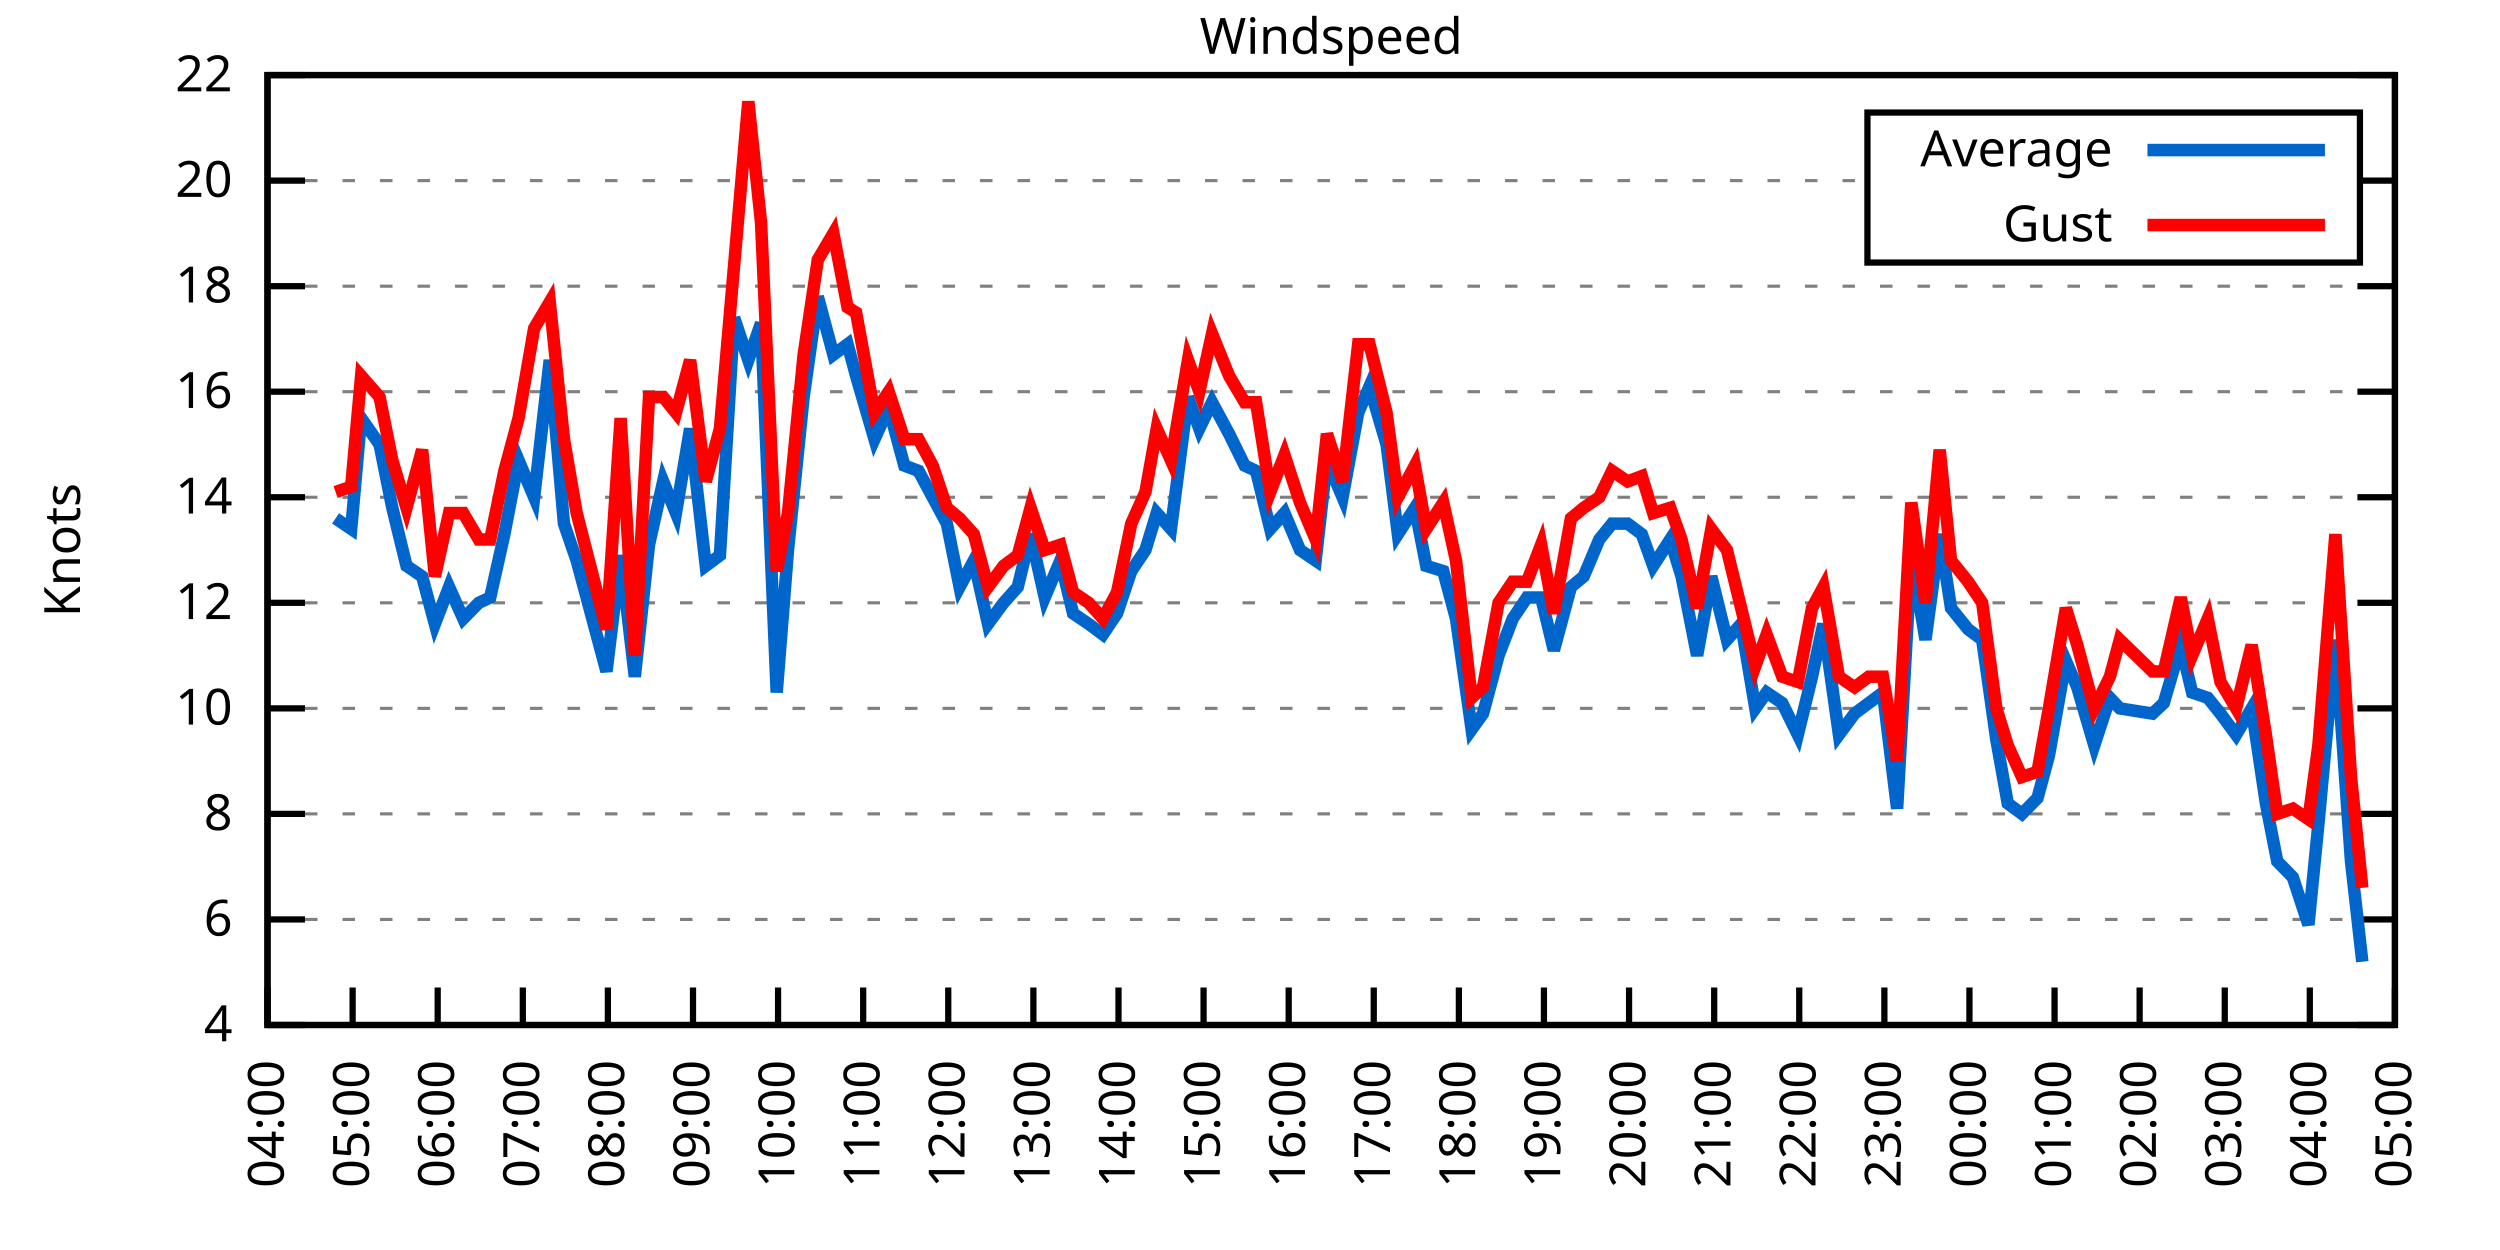
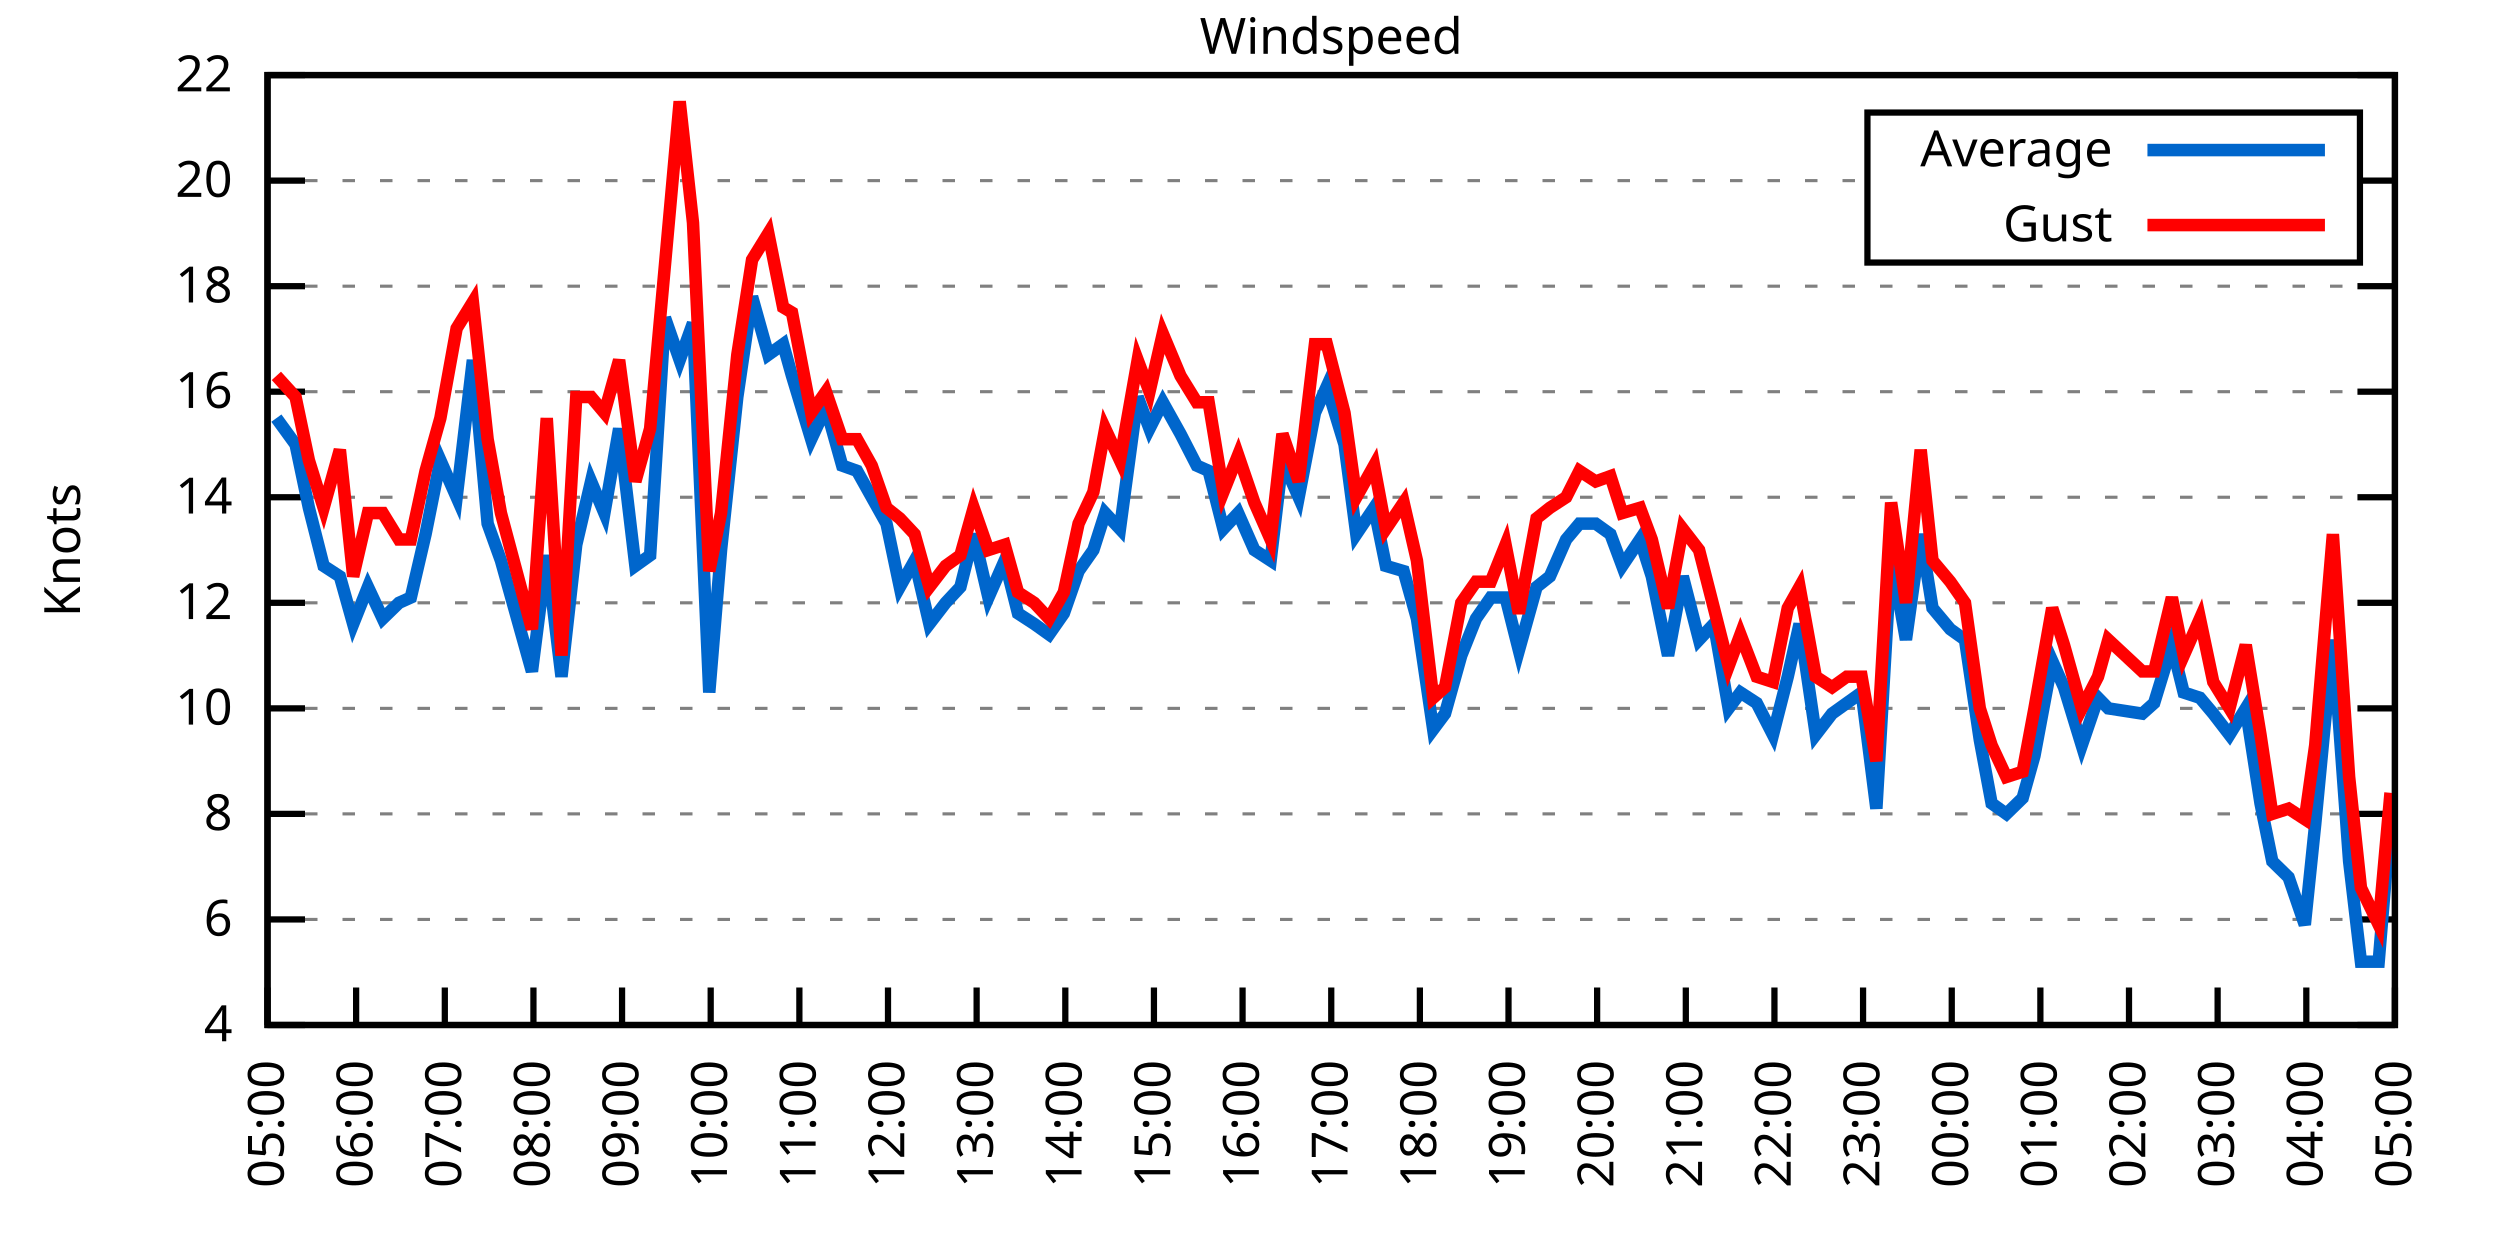
<svg xmlns="http://www.w3.org/2000/svg" xmlns:xlink="http://www.w3.org/1999/xlink" width="400" height="200" viewBox="0 0 400 200">
  <g id="gnuplot_canvas">
    <rect x="0" y="0" width="400" height="200" fill="none" />
    <defs>
      <circle id="gpDot" r="0.5" stroke-width="0.5" stroke="currentColor" />
      <path id="gpPt0" stroke-width="0.333" stroke="currentColor" d="M-1,0 h2 M0,-1 v2" />
      <path id="gpPt1" stroke-width="0.333" stroke="currentColor" d="M-1,-1 L1,1 M1,-1 L-1,1" />
      <path id="gpPt2" stroke-width="0.333" stroke="currentColor" d="M-1,0 L1,0 M0,-1 L0,1 M-1,-1 L1,1 M-1,1 L1,-1" />
      <rect id="gpPt3" stroke-width="0.333" stroke="currentColor" x="-1" y="-1" width="2" height="2" />
      <rect id="gpPt4" stroke-width="0.333" stroke="currentColor" fill="currentColor" x="-1" y="-1" width="2" height="2" />
      <circle id="gpPt5" stroke-width="0.333" stroke="currentColor" cx="0" cy="0" r="1" />
      <use xlink:href="#gpPt5" id="gpPt6" fill="currentColor" stroke="none" />
      <path id="gpPt7" stroke-width="0.333" stroke="currentColor" d="M0,-1.33 L-1.33,0.67 L1.33,0.67 z" />
      <use xlink:href="#gpPt7" id="gpPt8" fill="currentColor" stroke="none" />
      <use xlink:href="#gpPt7" id="gpPt9" stroke="currentColor" transform="rotate(180)" />
      <use xlink:href="#gpPt9" id="gpPt10" fill="currentColor" stroke="none" />
      <use xlink:href="#gpPt3" id="gpPt11" stroke="currentColor" transform="rotate(45)" />
      <use xlink:href="#gpPt11" id="gpPt12" fill="currentColor" stroke="none" />
      <path id="gpPt13" stroke-width="0.333" stroke="currentColor" d="M0,1.330 L1.265,0.411 L0.782,-1.067 L-0.782,-1.076 L-1.265,0.411 z" />
      <use xlink:href="#gpPt13" id="gpPt14" fill="currentColor" stroke="none" />
      <filter id="textbox" filterUnits="objectBoundingBox" x="0" y="0" height="1" width="1">
        <feFlood flood-color="white" flood-opacity="1" result="bgnd" />
        <feComposite in="SourceGraphic" in2="bgnd" operator="atop" />
      </filter>
      <filter id="greybox" filterUnits="objectBoundingBox" x="0" y="0" height="1" width="1">
        <feFlood flood-color="lightgrey" flood-opacity="1" result="grey" />
        <feComposite in="SourceGraphic" in2="grey" operator="atop" />
      </filter>
    </defs>
    <g fill="none" color="white" stroke="currentColor" stroke-width="1.00" stroke-linecap="butt" stroke-linejoin="miter">
</g>
    <g fill="none" color="black" stroke="currentColor" stroke-width="1.00" stroke-linecap="butt" stroke-linejoin="miter">
      <g stroke="none" shape-rendering="crispEdges">
        <polygon fill="rgb(255, 255, 255)" points="42.80,164.00 383.18,164.00 383.18,12.02 42.80,12.02 " />
      </g>
    </g>
    <g fill="none" color="black" stroke="currentColor" stroke-width="1.00" stroke-linecap="butt" stroke-linejoin="miter">
</g>
    <g fill="none" color="black" stroke="black" stroke-width="0.50" stroke-linecap="butt" stroke-linejoin="miter">
</g>
    <g fill="none" color="gray" stroke="currentColor" stroke-width="0.50" stroke-linecap="butt" stroke-linejoin="miter">
      <path stroke="gray" stroke-dasharray="2,4" class="gridline" d="M42.80,164.00 L383.19,164.00  " />
    </g>
    <g fill="none" color="gray" stroke="gray" stroke-width="1.00" stroke-linecap="butt" stroke-linejoin="miter">
</g>
    <g fill="none" color="black" stroke="currentColor" stroke-width="1.00" stroke-linecap="butt" stroke-linejoin="miter">
      <path stroke="black" d="M42.80,164.00 L48.80,164.00 M383.19,164.00 L377.19,164.00  " />
      <g transform="translate(37.20,166.60)" stroke="none" fill="black" font-family="Sans" font-size="8.00" text-anchor="end">
        <text>
          <tspan font-family="Sans"> 4</tspan>
        </text>
      </g>
    </g>
    <g fill="none" color="black" stroke="currentColor" stroke-width="1.00" stroke-linecap="butt" stroke-linejoin="miter">
</g>
    <g fill="none" color="black" stroke="black" stroke-width="0.50" stroke-linecap="butt" stroke-linejoin="miter">
</g>
    <g fill="none" color="gray" stroke="currentColor" stroke-width="0.50" stroke-linecap="butt" stroke-linejoin="miter">
      <path stroke="gray" stroke-dasharray="2,4" class="gridline" d="M42.80,147.11 L383.19,147.11  " />
    </g>
    <g fill="none" color="gray" stroke="gray" stroke-width="1.00" stroke-linecap="butt" stroke-linejoin="miter">
</g>
    <g fill="none" color="black" stroke="currentColor" stroke-width="1.00" stroke-linecap="butt" stroke-linejoin="miter">
      <path stroke="black" d="M42.80,147.11 L48.80,147.11 M383.19,147.11 L377.19,147.11  " />
      <g transform="translate(37.20,149.71)" stroke="none" fill="black" font-family="Sans" font-size="8.00" text-anchor="end">
        <text>
          <tspan font-family="Sans"> 6</tspan>
        </text>
      </g>
    </g>
    <g fill="none" color="black" stroke="currentColor" stroke-width="1.00" stroke-linecap="butt" stroke-linejoin="miter">
</g>
    <g fill="none" color="black" stroke="black" stroke-width="0.50" stroke-linecap="butt" stroke-linejoin="miter">
</g>
    <g fill="none" color="gray" stroke="currentColor" stroke-width="0.50" stroke-linecap="butt" stroke-linejoin="miter">
      <path stroke="gray" stroke-dasharray="2,4" class="gridline" d="M42.80,130.22 L383.19,130.22  " />
    </g>
    <g fill="none" color="gray" stroke="gray" stroke-width="1.00" stroke-linecap="butt" stroke-linejoin="miter">
</g>
    <g fill="none" color="black" stroke="currentColor" stroke-width="1.00" stroke-linecap="butt" stroke-linejoin="miter">
      <path stroke="black" d="M42.80,130.22 L48.80,130.22 M383.19,130.22 L377.19,130.22  " />
      <g transform="translate(37.20,132.82)" stroke="none" fill="black" font-family="Sans" font-size="8.00" text-anchor="end">
        <text>
          <tspan font-family="Sans"> 8</tspan>
        </text>
      </g>
    </g>
    <g fill="none" color="black" stroke="currentColor" stroke-width="1.00" stroke-linecap="butt" stroke-linejoin="miter">
</g>
    <g fill="none" color="black" stroke="black" stroke-width="0.50" stroke-linecap="butt" stroke-linejoin="miter">
</g>
    <g fill="none" color="gray" stroke="currentColor" stroke-width="0.50" stroke-linecap="butt" stroke-linejoin="miter">
      <path stroke="gray" stroke-dasharray="2,4" class="gridline" d="M42.80,113.34 L383.19,113.34  " />
    </g>
    <g fill="none" color="gray" stroke="gray" stroke-width="1.00" stroke-linecap="butt" stroke-linejoin="miter">
</g>
    <g fill="none" color="black" stroke="currentColor" stroke-width="1.00" stroke-linecap="butt" stroke-linejoin="miter">
      <path stroke="black" d="M42.80,113.34 L48.80,113.34 M383.19,113.34 L377.19,113.34  " />
      <g transform="translate(37.20,115.94)" stroke="none" fill="black" font-family="Sans" font-size="8.00" text-anchor="end">
        <text>
          <tspan font-family="Sans"> 10</tspan>
        </text>
      </g>
    </g>
    <g fill="none" color="black" stroke="currentColor" stroke-width="1.00" stroke-linecap="butt" stroke-linejoin="miter">
</g>
    <g fill="none" color="black" stroke="black" stroke-width="0.50" stroke-linecap="butt" stroke-linejoin="miter">
</g>
    <g fill="none" color="gray" stroke="currentColor" stroke-width="0.50" stroke-linecap="butt" stroke-linejoin="miter">
      <path stroke="gray" stroke-dasharray="2,4" class="gridline" d="M42.80,96.45 L383.19,96.45  " />
    </g>
    <g fill="none" color="gray" stroke="gray" stroke-width="1.00" stroke-linecap="butt" stroke-linejoin="miter">
</g>
    <g fill="none" color="black" stroke="currentColor" stroke-width="1.00" stroke-linecap="butt" stroke-linejoin="miter">
      <path stroke="black" d="M42.80,96.45 L48.80,96.45 M383.19,96.45 L377.19,96.45  " />
      <g transform="translate(37.20,99.05)" stroke="none" fill="black" font-family="Sans" font-size="8.00" text-anchor="end">
        <text>
          <tspan font-family="Sans"> 12</tspan>
        </text>
      </g>
    </g>
    <g fill="none" color="black" stroke="currentColor" stroke-width="1.00" stroke-linecap="butt" stroke-linejoin="miter">
</g>
    <g fill="none" color="black" stroke="black" stroke-width="0.50" stroke-linecap="butt" stroke-linejoin="miter">
</g>
    <g fill="none" color="gray" stroke="currentColor" stroke-width="0.50" stroke-linecap="butt" stroke-linejoin="miter">
      <path stroke="gray" stroke-dasharray="2,4" class="gridline" d="M42.80,79.56 L383.19,79.56  " />
    </g>
    <g fill="none" color="gray" stroke="gray" stroke-width="1.00" stroke-linecap="butt" stroke-linejoin="miter">
</g>
    <g fill="none" color="black" stroke="currentColor" stroke-width="1.00" stroke-linecap="butt" stroke-linejoin="miter">
      <path stroke="black" d="M42.80,79.56 L48.80,79.56 M383.19,79.56 L377.19,79.56  " />
      <g transform="translate(37.20,82.16)" stroke="none" fill="black" font-family="Sans" font-size="8.00" text-anchor="end">
        <text>
          <tspan font-family="Sans"> 14</tspan>
        </text>
      </g>
    </g>
    <g fill="none" color="black" stroke="currentColor" stroke-width="1.00" stroke-linecap="butt" stroke-linejoin="miter">
</g>
    <g fill="none" color="black" stroke="black" stroke-width="0.50" stroke-linecap="butt" stroke-linejoin="miter">
</g>
    <g fill="none" color="gray" stroke="currentColor" stroke-width="0.50" stroke-linecap="butt" stroke-linejoin="miter">
      <path stroke="gray" stroke-dasharray="2,4" class="gridline" d="M42.80,62.67 L383.19,62.67  " />
    </g>
    <g fill="none" color="gray" stroke="gray" stroke-width="1.00" stroke-linecap="butt" stroke-linejoin="miter">
</g>
    <g fill="none" color="black" stroke="currentColor" stroke-width="1.00" stroke-linecap="butt" stroke-linejoin="miter">
      <path stroke="black" d="M42.80,62.67 L48.80,62.67 M383.19,62.67 L377.19,62.67  " />
      <g transform="translate(37.20,65.27)" stroke="none" fill="black" font-family="Sans" font-size="8.00" text-anchor="end">
        <text>
          <tspan font-family="Sans"> 16</tspan>
        </text>
      </g>
    </g>
    <g fill="none" color="black" stroke="currentColor" stroke-width="1.00" stroke-linecap="butt" stroke-linejoin="miter">
</g>
    <g fill="none" color="black" stroke="black" stroke-width="0.50" stroke-linecap="butt" stroke-linejoin="miter">
</g>
    <g fill="none" color="gray" stroke="currentColor" stroke-width="0.50" stroke-linecap="butt" stroke-linejoin="miter">
      <path stroke="gray" stroke-dasharray="2,4" class="gridline" d="M42.80,45.79 L383.19,45.79  " />
    </g>
    <g fill="none" color="gray" stroke="gray" stroke-width="1.00" stroke-linecap="butt" stroke-linejoin="miter">
</g>
    <g fill="none" color="black" stroke="currentColor" stroke-width="1.00" stroke-linecap="butt" stroke-linejoin="miter">
      <path stroke="black" d="M42.80,45.79 L48.80,45.79 M383.19,45.79 L377.19,45.79  " />
      <g transform="translate(37.20,48.39)" stroke="none" fill="black" font-family="Sans" font-size="8.00" text-anchor="end">
        <text>
          <tspan font-family="Sans"> 18</tspan>
        </text>
      </g>
    </g>
    <g fill="none" color="black" stroke="currentColor" stroke-width="1.00" stroke-linecap="butt" stroke-linejoin="miter">
</g>
    <g fill="none" color="black" stroke="black" stroke-width="0.50" stroke-linecap="butt" stroke-linejoin="miter">
</g>
    <g fill="none" color="gray" stroke="currentColor" stroke-width="0.50" stroke-linecap="butt" stroke-linejoin="miter">
      <path stroke="gray" stroke-dasharray="2,4" class="gridline" d="M42.80,28.90 L298.79,28.90 M377.59,28.90 L383.19,28.90  " />
    </g>
    <g fill="none" color="gray" stroke="gray" stroke-width="1.00" stroke-linecap="butt" stroke-linejoin="miter">
</g>
    <g fill="none" color="black" stroke="currentColor" stroke-width="1.00" stroke-linecap="butt" stroke-linejoin="miter">
      <path stroke="black" d="M42.80,28.90 L48.80,28.90 M383.19,28.90 L377.19,28.90  " />
      <g transform="translate(37.20,31.50)" stroke="none" fill="black" font-family="Sans" font-size="8.00" text-anchor="end">
        <text>
          <tspan font-family="Sans"> 20</tspan>
        </text>
      </g>
    </g>
    <g fill="none" color="black" stroke="currentColor" stroke-width="1.00" stroke-linecap="butt" stroke-linejoin="miter">
</g>
    <g fill="none" color="black" stroke="black" stroke-width="0.50" stroke-linecap="butt" stroke-linejoin="miter">
</g>
    <g fill="none" color="gray" stroke="currentColor" stroke-width="0.50" stroke-linecap="butt" stroke-linejoin="miter">
      <path stroke="gray" stroke-dasharray="2,4" class="gridline" d="M42.80,12.01 L383.19,12.01  " />
    </g>
    <g fill="none" color="gray" stroke="gray" stroke-width="1.00" stroke-linecap="butt" stroke-linejoin="miter">
</g>
    <g fill="none" color="black" stroke="currentColor" stroke-width="1.00" stroke-linecap="butt" stroke-linejoin="miter">
      <path stroke="black" d="M42.80,12.01 L48.80,12.01 M383.19,12.01 L377.19,12.01  " />
      <g transform="translate(37.20,14.61)" stroke="none" fill="black" font-family="Sans" font-size="8.00" text-anchor="end">
        <text>
          <tspan font-family="Sans"> 22</tspan>
        </text>
      </g>
    </g>
    <g fill="none" color="black" stroke="currentColor" stroke-width="1.00" stroke-linecap="butt" stroke-linejoin="miter">
      <path stroke="black" d="M42.80,164.00 L42.80,158.00  " />
      <g transform="translate(45.40,169.60) rotate(270.00)" stroke="none" fill="black" font-family="Sans" font-size="8.00" text-anchor="end">
        <text>
-           <tspan font-family="Sans">04:00</tspan>
-         </text>
-       </g>
-     </g>
-     <g fill="none" color="black" stroke="currentColor" stroke-width="1.00" stroke-linecap="butt" stroke-linejoin="miter">
-       <path stroke="black" d="M56.42,164.00 L56.42,158.00  " />
-       <g transform="translate(59.02,169.60) rotate(270.00)" stroke="none" fill="black" font-family="Sans" font-size="8.00" text-anchor="end">
-         <text>
          <tspan font-family="Sans">05:00</tspan>
        </text>
      </g>
    </g>
    <g fill="none" color="black" stroke="currentColor" stroke-width="1.00" stroke-linecap="butt" stroke-linejoin="miter">
-       <path stroke="black" d="M70.03,164.00 L70.03,158.00  " />
-       <g transform="translate(72.63,169.60) rotate(270.00)" stroke="none" fill="black" font-family="Sans" font-size="8.00" text-anchor="end">
+       <path stroke="black" d="M56.98,164.00 L56.98,158.00  " />
+       <g transform="translate(59.58,169.60) rotate(270.00)" stroke="none" fill="black" font-family="Sans" font-size="8.00" text-anchor="end">
        <text>
          <tspan font-family="Sans">06:00</tspan>
        </text>
      </g>
    </g>
    <g fill="none" color="black" stroke="currentColor" stroke-width="1.00" stroke-linecap="butt" stroke-linejoin="miter">
-       <path stroke="black" d="M83.65,164.00 L83.65,158.00  " />
-       <g transform="translate(86.25,169.60) rotate(270.00)" stroke="none" fill="black" font-family="Sans" font-size="8.00" text-anchor="end">
+       <path stroke="black" d="M71.17,164.00 L71.17,158.00  " />
+       <g transform="translate(73.77,169.60) rotate(270.00)" stroke="none" fill="black" font-family="Sans" font-size="8.00" text-anchor="end">
        <text>
          <tspan font-family="Sans">07:00</tspan>
        </text>
      </g>
    </g>
    <g fill="none" color="black" stroke="currentColor" stroke-width="1.00" stroke-linecap="butt" stroke-linejoin="miter">
-       <path stroke="black" d="M97.26,164.00 L97.26,158.00  " />
-       <g transform="translate(99.86,169.60) rotate(270.00)" stroke="none" fill="black" font-family="Sans" font-size="8.00" text-anchor="end">
+       <path stroke="black" d="M85.35,164.00 L85.35,158.00  " />
+       <g transform="translate(87.95,169.60) rotate(270.00)" stroke="none" fill="black" font-family="Sans" font-size="8.00" text-anchor="end">
        <text>
          <tspan font-family="Sans">08:00</tspan>
        </text>
      </g>
    </g>
    <g fill="none" color="black" stroke="currentColor" stroke-width="1.00" stroke-linecap="butt" stroke-linejoin="miter">
-       <path stroke="black" d="M110.88,164.00 L110.88,158.00  " />
-       <g transform="translate(113.48,169.60) rotate(270.00)" stroke="none" fill="black" font-family="Sans" font-size="8.00" text-anchor="end">
+       <path stroke="black" d="M99.53,164.00 L99.53,158.00  " />
+       <g transform="translate(102.13,169.60) rotate(270.00)" stroke="none" fill="black" font-family="Sans" font-size="8.00" text-anchor="end">
        <text>
          <tspan font-family="Sans">09:00</tspan>
        </text>
      </g>
    </g>
    <g fill="none" color="black" stroke="currentColor" stroke-width="1.00" stroke-linecap="butt" stroke-linejoin="miter">
-       <path stroke="black" d="M124.49,164.00 L124.49,158.00  " />
-       <g transform="translate(127.09,169.60) rotate(270.00)" stroke="none" fill="black" font-family="Sans" font-size="8.00" text-anchor="end">
+       <path stroke="black" d="M113.71,164.00 L113.71,158.00  " />
+       <g transform="translate(116.31,169.60) rotate(270.00)" stroke="none" fill="black" font-family="Sans" font-size="8.00" text-anchor="end">
        <text>
          <tspan font-family="Sans">10:00</tspan>
        </text>
      </g>
    </g>
    <g fill="none" color="black" stroke="currentColor" stroke-width="1.00" stroke-linecap="butt" stroke-linejoin="miter">
-       <path stroke="black" d="M138.11,164.00 L138.11,158.00  " />
-       <g transform="translate(140.71,169.60) rotate(270.00)" stroke="none" fill="black" font-family="Sans" font-size="8.00" text-anchor="end">
+       <path stroke="black" d="M127.90,164.00 L127.90,158.00  " />
+       <g transform="translate(130.50,169.60) rotate(270.00)" stroke="none" fill="black" font-family="Sans" font-size="8.00" text-anchor="end">
        <text>
          <tspan font-family="Sans">11:00</tspan>
        </text>
      </g>
    </g>
    <g fill="none" color="black" stroke="currentColor" stroke-width="1.00" stroke-linecap="butt" stroke-linejoin="miter">
-       <path stroke="black" d="M151.72,164.00 L151.72,158.00  " />
-       <g transform="translate(154.32,169.60) rotate(270.00)" stroke="none" fill="black" font-family="Sans" font-size="8.00" text-anchor="end">
+       <path stroke="black" d="M142.08,164.00 L142.08,158.00  " />
+       <g transform="translate(144.68,169.60) rotate(270.00)" stroke="none" fill="black" font-family="Sans" font-size="8.00" text-anchor="end">
        <text>
          <tspan font-family="Sans">12:00</tspan>
        </text>
      </g>
    </g>
    <g fill="none" color="black" stroke="currentColor" stroke-width="1.00" stroke-linecap="butt" stroke-linejoin="miter">
-       <path stroke="black" d="M165.34,164.00 L165.34,158.00  " />
-       <g transform="translate(167.94,169.60) rotate(270.00)" stroke="none" fill="black" font-family="Sans" font-size="8.00" text-anchor="end">
+       <path stroke="black" d="M156.26,164.00 L156.26,158.00  " />
+       <g transform="translate(158.86,169.60) rotate(270.00)" stroke="none" fill="black" font-family="Sans" font-size="8.00" text-anchor="end">
        <text>
          <tspan font-family="Sans">13:00</tspan>
        </text>
      </g>
    </g>
    <g fill="none" color="black" stroke="currentColor" stroke-width="1.00" stroke-linecap="butt" stroke-linejoin="miter">
-       <path stroke="black" d="M178.96,164.00 L178.96,158.00  " />
-       <g transform="translate(181.56,169.60) rotate(270.00)" stroke="none" fill="black" font-family="Sans" font-size="8.00" text-anchor="end">
+       <path stroke="black" d="M170.45,164.00 L170.45,158.00  " />
+       <g transform="translate(173.05,169.60) rotate(270.00)" stroke="none" fill="black" font-family="Sans" font-size="8.00" text-anchor="end">
        <text>
          <tspan font-family="Sans">14:00</tspan>
        </text>
      </g>
    </g>
    <g fill="none" color="black" stroke="currentColor" stroke-width="1.00" stroke-linecap="butt" stroke-linejoin="miter">
-       <path stroke="black" d="M192.57,164.00 L192.57,158.00  " />
-       <g transform="translate(195.17,169.60) rotate(270.00)" stroke="none" fill="black" font-family="Sans" font-size="8.00" text-anchor="end">
+       <path stroke="black" d="M184.63,164.00 L184.63,158.00  " />
+       <g transform="translate(187.23,169.60) rotate(270.00)" stroke="none" fill="black" font-family="Sans" font-size="8.00" text-anchor="end">
        <text>
          <tspan font-family="Sans">15:00</tspan>
        </text>
      </g>
    </g>
    <g fill="none" color="black" stroke="currentColor" stroke-width="1.00" stroke-linecap="butt" stroke-linejoin="miter">
-       <path stroke="black" d="M206.19,164.00 L206.19,158.00  " />
-       <g transform="translate(208.79,169.60) rotate(270.00)" stroke="none" fill="black" font-family="Sans" font-size="8.00" text-anchor="end">
+       <path stroke="black" d="M198.81,164.00 L198.81,158.00  " />
+       <g transform="translate(201.41,169.60) rotate(270.00)" stroke="none" fill="black" font-family="Sans" font-size="8.00" text-anchor="end">
        <text>
          <tspan font-family="Sans">16:00</tspan>
        </text>
      </g>
    </g>
    <g fill="none" color="black" stroke="currentColor" stroke-width="1.00" stroke-linecap="butt" stroke-linejoin="miter">
-       <path stroke="black" d="M219.80,164.00 L219.80,158.00  " />
-       <g transform="translate(222.40,169.60) rotate(270.00)" stroke="none" fill="black" font-family="Sans" font-size="8.00" text-anchor="end">
+       <path stroke="black" d="M213.00,164.00 L213.00,158.00  " />
+       <g transform="translate(215.60,169.60) rotate(270.00)" stroke="none" fill="black" font-family="Sans" font-size="8.00" text-anchor="end">
        <text>
          <tspan font-family="Sans">17:00</tspan>
        </text>
      </g>
    </g>
    <g fill="none" color="black" stroke="currentColor" stroke-width="1.00" stroke-linecap="butt" stroke-linejoin="miter">
-       <path stroke="black" d="M233.42,164.00 L233.42,158.00  " />
-       <g transform="translate(236.02,169.60) rotate(270.00)" stroke="none" fill="black" font-family="Sans" font-size="8.00" text-anchor="end">
+       <path stroke="black" d="M227.18,164.00 L227.18,158.00  " />
+       <g transform="translate(229.78,169.60) rotate(270.00)" stroke="none" fill="black" font-family="Sans" font-size="8.00" text-anchor="end">
        <text>
          <tspan font-family="Sans">18:00</tspan>
        </text>
      </g>
    </g>
    <g fill="none" color="black" stroke="currentColor" stroke-width="1.00" stroke-linecap="butt" stroke-linejoin="miter">
-       <path stroke="black" d="M247.03,164.00 L247.03,158.00  " />
-       <g transform="translate(249.63,169.60) rotate(270.00)" stroke="none" fill="black" font-family="Sans" font-size="8.00" text-anchor="end">
+       <path stroke="black" d="M241.36,164.00 L241.36,158.00  " />
+       <g transform="translate(243.96,169.60) rotate(270.00)" stroke="none" fill="black" font-family="Sans" font-size="8.00" text-anchor="end">
        <text>
          <tspan font-family="Sans">19:00</tspan>
        </text>
      </g>
    </g>
    <g fill="none" color="black" stroke="currentColor" stroke-width="1.00" stroke-linecap="butt" stroke-linejoin="miter">
-       <path stroke="black" d="M260.65,164.00 L260.65,158.00  " />
-       <g transform="translate(263.25,169.60) rotate(270.00)" stroke="none" fill="black" font-family="Sans" font-size="8.00" text-anchor="end">
+       <path stroke="black" d="M255.54,164.00 L255.54,158.00  " />
+       <g transform="translate(258.14,169.60) rotate(270.00)" stroke="none" fill="black" font-family="Sans" font-size="8.00" text-anchor="end">
        <text>
          <tspan font-family="Sans">20:00</tspan>
        </text>
      </g>
    </g>
    <g fill="none" color="black" stroke="currentColor" stroke-width="1.00" stroke-linecap="butt" stroke-linejoin="miter">
-       <path stroke="black" d="M274.27,164.00 L274.27,158.00  " />
-       <g transform="translate(276.87,169.60) rotate(270.00)" stroke="none" fill="black" font-family="Sans" font-size="8.00" text-anchor="end">
+       <path stroke="black" d="M269.73,164.00 L269.73,158.00  " />
+       <g transform="translate(272.33,169.60) rotate(270.00)" stroke="none" fill="black" font-family="Sans" font-size="8.00" text-anchor="end">
        <text>
          <tspan font-family="Sans">21:00</tspan>
        </text>
      </g>
    </g>
    <g fill="none" color="black" stroke="currentColor" stroke-width="1.00" stroke-linecap="butt" stroke-linejoin="miter">
-       <path stroke="black" d="M287.88,164.00 L287.88,158.00  " />
-       <g transform="translate(290.48,169.60) rotate(270.00)" stroke="none" fill="black" font-family="Sans" font-size="8.00" text-anchor="end">
+       <path stroke="black" d="M283.91,164.00 L283.91,158.00  " />
+       <g transform="translate(286.51,169.60) rotate(270.00)" stroke="none" fill="black" font-family="Sans" font-size="8.00" text-anchor="end">
        <text>
          <tspan font-family="Sans">22:00</tspan>
        </text>
      </g>
    </g>
    <g fill="none" color="black" stroke="currentColor" stroke-width="1.00" stroke-linecap="butt" stroke-linejoin="miter">
-       <path stroke="black" d="M301.50,164.00 L301.50,158.00  " />
-       <g transform="translate(304.10,169.60) rotate(270.00)" stroke="none" fill="black" font-family="Sans" font-size="8.00" text-anchor="end">
+       <path stroke="black" d="M298.09,164.00 L298.09,158.00  " />
+       <g transform="translate(300.69,169.60) rotate(270.00)" stroke="none" fill="black" font-family="Sans" font-size="8.00" text-anchor="end">
        <text>
          <tspan font-family="Sans">23:00</tspan>
        </text>
      </g>
    </g>
    <g fill="none" color="black" stroke="currentColor" stroke-width="1.00" stroke-linecap="butt" stroke-linejoin="miter">
-       <path stroke="black" d="M315.11,164.00 L315.11,158.00  " />
-       <g transform="translate(317.71,169.60) rotate(270.00)" stroke="none" fill="black" font-family="Sans" font-size="8.00" text-anchor="end">
+       <path stroke="black" d="M312.28,164.00 L312.28,158.00  " />
+       <g transform="translate(314.88,169.60) rotate(270.00)" stroke="none" fill="black" font-family="Sans" font-size="8.00" text-anchor="end">
        <text>
          <tspan font-family="Sans">00:00</tspan>
        </text>
      </g>
    </g>
    <g fill="none" color="black" stroke="currentColor" stroke-width="1.00" stroke-linecap="butt" stroke-linejoin="miter">
-       <path stroke="black" d="M328.73,164.00 L328.73,158.00  " />
-       <g transform="translate(331.33,169.60) rotate(270.00)" stroke="none" fill="black" font-family="Sans" font-size="8.00" text-anchor="end">
+       <path stroke="black" d="M326.46,164.00 L326.46,158.00  " />
+       <g transform="translate(329.06,169.60) rotate(270.00)" stroke="none" fill="black" font-family="Sans" font-size="8.00" text-anchor="end">
        <text>
          <tspan font-family="Sans">01:00</tspan>
        </text>
      </g>
    </g>
    <g fill="none" color="black" stroke="currentColor" stroke-width="1.00" stroke-linecap="butt" stroke-linejoin="miter">
-       <path stroke="black" d="M342.34,164.00 L342.34,158.00  " />
-       <g transform="translate(344.94,169.60) rotate(270.00)" stroke="none" fill="black" font-family="Sans" font-size="8.00" text-anchor="end">
+       <path stroke="black" d="M340.64,164.00 L340.64,158.00  " />
+       <g transform="translate(343.24,169.60) rotate(270.00)" stroke="none" fill="black" font-family="Sans" font-size="8.00" text-anchor="end">
        <text>
          <tspan font-family="Sans">02:00</tspan>
        </text>
      </g>
    </g>
    <g fill="none" color="black" stroke="currentColor" stroke-width="1.00" stroke-linecap="butt" stroke-linejoin="miter">
-       <path stroke="black" d="M355.96,164.00 L355.96,158.00  " />
-       <g transform="translate(358.56,169.60) rotate(270.00)" stroke="none" fill="black" font-family="Sans" font-size="8.00" text-anchor="end">
+       <path stroke="black" d="M354.82,164.00 L354.82,158.00  " />
+       <g transform="translate(357.42,169.60) rotate(270.00)" stroke="none" fill="black" font-family="Sans" font-size="8.00" text-anchor="end">
        <text>
          <tspan font-family="Sans">03:00</tspan>
        </text>
      </g>
    </g>
    <g fill="none" color="black" stroke="currentColor" stroke-width="1.00" stroke-linecap="butt" stroke-linejoin="miter">
-       <path stroke="black" d="M369.57,164.00 L369.57,158.00  " />
-       <g transform="translate(372.17,169.60) rotate(270.00)" stroke="none" fill="black" font-family="Sans" font-size="8.00" text-anchor="end">
+       <path stroke="black" d="M369.01,164.00 L369.01,158.00  " />
+       <g transform="translate(371.61,169.60) rotate(270.00)" stroke="none" fill="black" font-family="Sans" font-size="8.00" text-anchor="end">
        <text>
          <tspan font-family="Sans">04:00</tspan>
        </text>
      </g>
    </g>
    <g fill="none" color="black" stroke="currentColor" stroke-width="1.00" stroke-linecap="butt" stroke-linejoin="miter">
      <path stroke="black" d="M383.19,164.00 L383.19,158.00  " />
      <g transform="translate(385.79,169.60) rotate(270.00)" stroke="none" fill="black" font-family="Sans" font-size="8.00" text-anchor="end">
        <text>
          <tspan font-family="Sans">05:00</tspan>
        </text>
      </g>
    </g>
    <g fill="none" color="black" stroke="currentColor" stroke-width="1.00" stroke-linecap="butt" stroke-linejoin="miter">
</g>
    <g fill="none" color="black" stroke="currentColor" stroke-width="1.00" stroke-linecap="butt" stroke-linejoin="miter">
      <path stroke="black" d="M42.80,12.01 L42.80,164.00 L383.19,164.00 L383.19,12.01 L42.80,12.01 Z  " />
    </g>
    <g fill="none" color="black" stroke="currentColor" stroke-width="1.00" stroke-linecap="butt" stroke-linejoin="miter">
</g>
    <g fill="none" color="black" stroke="currentColor" stroke-width="1.00" stroke-linecap="butt" stroke-linejoin="miter">
      <path stroke="black" d="M298.79,42.01 L298.79,18.01 L377.59,18.01 L377.59,42.01 L298.79,42.01 Z  " />
    </g>
    <g id="Windspeed_plot_1">
      <g fill="none" color="white" stroke="black" stroke-width="2.00" stroke-linecap="butt" stroke-linejoin="miter">
</g>
      <g fill="none" color="black" stroke="currentColor" stroke-width="2.00" stroke-linecap="butt" stroke-linejoin="miter">
        <g transform="translate(337.99,26.61)" stroke="none" fill="black" font-family="Sans" font-size="8.00" text-anchor="end">
          <text>
            <tspan font-family="Sans">Average</tspan>
          </text>
        </g>
      </g>
      <g fill="none" color="black" stroke="currentColor" stroke-width="2.00" stroke-linecap="butt" stroke-linejoin="miter">
-         <path stroke="rgb(  0, 102, 204)" d="M343.59,24.01 L371.99,24.01 M53.69,82.94 L56.19,84.63 L57.78,66.90 L60.73,71.12 L62.77,81.25 L65.04,90.54   L67.54,92.23 L69.58,99.83 L71.85,93.92 L74.12,98.98 L76.61,96.45 L78.43,95.60 L80.70,85.47 L82.97,73.65   L85.46,79.56 L87.96,57.61 L90.23,83.78 L92.27,89.69 L97.04,107.43 L99.30,88.85 L101.57,108.27 L103.84,87.16   L106.11,77.03 L108.15,82.09 L110.42,68.58 L112.92,90.54 L115.19,88.85 L117.46,50.85 L119.73,57.61 L121.77,51.70   L124.27,110.80 L126.08,88.00 L128.58,63.52 L130.85,47.47 L133.34,56.76 L135.61,55.07 L136.97,60.14 L139.92,70.27   L142.19,65.21 L144.69,74.49 L146.96,75.34 L149.23,79.56 L151.50,83.78 L153.54,93.92 L155.81,89.69 L158.08,99.83   L160.57,96.45 L162.84,93.92 L164.89,85.47 L167.16,95.60 L169.65,89.69 L171.69,98.14 L174.19,99.83 L176.46,101.52   L178.73,98.14 L181.00,91.38 L183.27,88.00 L185.08,82.09 L187.35,84.63 L190.08,63.52 L191.89,68.58 L193.93,64.36   L196.66,69.43 L199.15,74.49 L200.97,75.34 L203.24,84.63 L205.51,82.09 L208.00,88.00 L210.50,89.69 L212.31,73.65   L214.81,79.56 L217.31,66.05 L219.12,61.83 L221.85,71.12 L223.66,85.47 L226.38,81.25 L228.20,90.54 L230.92,91.38   L232.96,98.98 L235.46,116.71 L237.28,114.18 L239.77,104.89 L242.04,98.98 L244.31,95.60 L246.58,95.60 L248.62,104.05   L251.35,93.92 L253.39,92.23 L255.88,86.32 L257.93,83.78 L260.42,83.78 L262.69,85.47 L264.51,90.54 L267.23,86.32   L269.05,92.23 L271.54,104.89 L273.81,92.23 L276.31,102.36 L278.58,99.83 L280.85,113.34 L282.66,110.80 L285.16,112.49   L287.65,117.56 L289.92,108.27 L291.74,99.83 L294.23,117.56 L296.73,114.18 L299.00,112.49 L301.27,110.80 L303.54,129.38   L305.81,88.85 L308.08,102.36 L310.35,85.47 L312.16,97.29 L314.89,100.67 L317.15,102.36 L319.42,118.40 L321.24,128.54   L323.51,130.22 L326.00,127.69 L327.82,120.94 L330.54,105.74 L332.36,109.96 L335.08,119.25 L337.58,111.65 L339.17,113.34   L344.39,114.18 L346.20,112.49 L348.92,103.20 L350.74,110.80 L353.24,111.65 L355.28,114.18 L357.77,117.56 L360.27,113.34   L362.54,128.54 L364.36,137.82 L366.85,140.36 L369.35,147.96 L370.94,131.91 L373.66,102.36 L376.16,137.82 L377.97,153.87    " />
+         <path stroke="rgb(  0, 102, 204)" d="M343.59,24.01 L371.99,24.01 M44.22,66.90 L47.29,71.12 L49.42,81.25 L51.78,90.54 L54.38,92.23 L56.51,99.83   L58.87,93.92 L61.24,98.98 L63.84,96.45 L65.73,95.60 L68.09,85.47 L70.46,73.65 L73.06,79.56 L75.66,57.61   L78.02,83.78 L80.15,89.69 L85.11,107.43 L87.48,88.85 L89.84,108.27 L92.20,87.16 L94.57,77.03 L96.70,82.09   L99.06,68.58 L101.66,90.54 L104.02,88.85 L106.39,50.85 L108.75,57.61 L110.88,51.70 L113.48,110.80 L115.37,88.00   L117.97,63.52 L120.33,47.47 L122.93,56.76 L125.30,55.07 L126.72,60.14 L129.79,70.27 L132.15,65.21 L134.75,74.49   L137.12,75.34 L139.48,79.56 L141.84,83.78 L143.97,93.92 L146.34,89.69 L148.70,99.83 L151.30,96.45 L153.66,93.92   L155.79,85.47 L158.15,95.60 L160.75,89.69 L162.88,98.14 L165.48,99.83 L167.85,101.52 L170.21,98.14 L172.57,91.38   L174.94,88.00 L176.83,82.09 L179.19,84.63 L182.03,63.52 L183.92,68.58 L186.05,64.36 L188.88,69.43 L191.48,74.49   L193.38,75.34 L195.74,84.63 L198.10,82.09 L200.70,88.00 L203.30,89.69 L205.19,73.65 L207.79,79.56 L210.39,66.05   L212.29,61.83 L215.12,71.12 L217.01,85.47 L219.85,81.25 L221.74,90.54 L224.58,91.38 L226.71,98.98 L229.31,116.71   L231.20,114.18 L233.80,104.89 L236.16,98.98 L238.52,95.60 L240.89,95.60 L243.02,104.05 L245.85,93.92 L247.98,92.23   L250.58,86.32 L252.71,83.78 L255.31,83.78 L257.67,85.47 L259.56,90.54 L262.40,86.32 L264.29,92.23 L266.89,104.89   L269.25,92.23 L271.85,102.36 L274.22,99.83 L276.58,113.34 L278.47,110.80 L281.07,112.49 L283.67,117.56 L286.04,108.27   L287.93,99.83 L290.53,117.56 L293.13,114.18 L295.49,112.49 L297.86,110.80 L300.22,129.38 L302.58,88.85 L304.95,102.36   L307.31,85.47 L309.20,97.29 L312.04,100.67 L314.40,102.36 L316.77,118.40 L318.66,128.54 L321.02,130.22 L323.62,127.69   L325.51,120.94 L328.35,105.74 L330.24,109.96 L333.08,119.25 L335.68,111.65 L337.33,113.34 L342.77,114.18 L344.66,112.49   L347.50,103.20 L349.39,110.80 L351.99,111.65 L354.12,114.18 L356.72,117.56 L359.32,113.34 L361.68,128.54 L363.57,137.82   L366.17,140.36 L368.77,147.96 L370.43,131.91 L373.26,102.36 L375.86,137.82 L377.75,153.87 L380.59,153.87 L382.48,131.07    " />
      </g>
    </g>
    <g id="Windspeed_plot_2">
      <g fill="none" color="black" stroke="currentColor" stroke-width="2.00" stroke-linecap="butt" stroke-linejoin="miter">
        <g transform="translate(337.99,38.61)" stroke="none" fill="black" font-family="Sans" font-size="8.00" text-anchor="end">
          <text>
            <tspan font-family="Sans">Gust</tspan>
          </text>
        </g>
      </g>
      <g fill="none" color="black" stroke="currentColor" stroke-width="2.00" stroke-linecap="butt" stroke-linejoin="miter">
-         <path stroke="rgb(255,   0,   0)" d="M343.59,36.01 L371.99,36.01 M53.69,78.72 L56.19,77.87 L57.78,60.14 L60.73,63.52 L62.77,73.65 L65.04,81.25   L67.54,71.96 L69.58,92.23 L71.85,82.09 L74.12,82.09 L76.61,86.32 L78.43,86.32 L80.70,75.34 L82.97,66.90   L85.46,52.54 L87.96,48.32 L90.23,70.27 L92.27,82.09 L97.04,100.67 L99.30,66.90 L101.57,104.89 L103.84,63.52   L106.11,63.52 L108.15,66.05 L110.42,57.61 L112.92,77.03 L115.19,68.58 L117.46,42.41 L119.73,16.23 L121.77,35.65   L124.27,91.38 L126.08,82.09 L128.58,56.76 L130.85,41.56 L133.34,37.34 L135.61,49.16 L136.97,50.01 L139.92,66.05   L142.19,62.67 L144.69,70.27 L146.96,70.27 L149.23,74.49 L151.50,81.25 L153.54,82.94 L155.81,85.47 L158.08,93.92   L160.57,90.54 L162.84,88.85 L164.89,81.25 L167.16,88.00 L169.65,87.16 L171.69,94.76 L174.19,96.45 L176.46,98.98   L178.73,94.76 L181.00,83.78 L183.27,78.72 L185.08,68.58 L187.35,73.65 L190.08,57.61 L191.89,62.67 L193.93,53.39   L196.66,60.14 L199.15,64.36 L200.97,64.36 L203.24,78.72 L205.51,72.81 L208.00,80.41 L210.50,86.32 L212.31,69.43   L214.81,77.03 L217.31,55.07 L219.12,55.07 L221.85,66.05 L223.66,79.56 L226.38,74.49 L228.20,84.63 L230.92,80.41   L232.96,89.69 L235.46,111.65 L237.28,109.96 L239.77,96.45 L242.04,93.07 L244.31,93.07 L246.58,87.16 L248.62,98.14   L251.35,82.94 L253.39,81.25 L255.88,79.56 L257.93,75.34 L260.42,77.03 L262.69,76.18 L264.51,82.09 L267.23,81.25   L269.05,86.32 L271.54,97.29 L273.81,84.63 L276.31,88.00 L278.58,97.29 L280.85,106.58 L282.66,101.52 L285.16,108.27   L287.65,109.11 L289.92,97.29 L291.74,93.92 L294.23,108.27 L296.73,109.96 L299.00,108.27 L301.27,108.27 L303.54,121.78   L305.81,80.41 L308.08,96.45 L310.35,71.96 L312.16,89.69 L314.89,93.07 L317.15,96.45 L319.42,113.34 L321.24,119.25   L323.51,124.31 L326.00,123.47 L327.82,113.34 L330.54,97.29 L332.36,103.20 L335.08,113.34 L337.58,108.27 L339.17,102.36   L344.39,107.43 L346.20,107.43 L348.92,95.60 L350.74,104.89 L353.24,98.98 L355.28,109.11 L357.77,113.34 L360.27,103.20   L362.54,117.56 L364.36,130.22 L366.85,129.38 L369.35,131.07 L370.94,119.25 L373.66,85.47 L376.16,124.31 L377.97,142.05    " />
+         <path stroke="rgb(255,   0,   0)" d="M343.59,36.01 L371.99,36.01 M44.22,60.14 L47.29,63.52 L49.42,73.65 L51.78,81.25 L54.38,71.96 L56.51,92.23   L58.87,82.09 L61.24,82.09 L63.84,86.32 L65.73,86.32 L68.09,75.34 L70.46,66.90 L73.06,52.54 L75.66,48.32   L78.02,70.27 L80.15,82.09 L85.11,100.67 L87.48,66.90 L89.84,104.89 L92.20,63.52 L94.57,63.52 L96.70,66.05   L99.06,57.61 L101.66,77.03 L104.02,68.58 L106.39,42.41 L108.75,16.23 L110.88,35.65 L113.48,91.38 L115.37,82.09   L117.97,56.76 L120.33,41.56 L122.93,37.34 L125.30,49.16 L126.72,50.01 L129.79,66.05 L132.15,62.67 L134.75,70.27   L137.12,70.27 L139.48,74.49 L141.84,81.25 L143.97,82.94 L146.34,85.47 L148.70,93.92 L151.30,90.54 L153.66,88.85   L155.79,81.25 L158.15,88.00 L160.75,87.16 L162.88,94.76 L165.48,96.45 L167.85,98.98 L170.21,94.76 L172.57,83.78   L174.94,78.72 L176.83,68.58 L179.19,73.65 L182.03,57.61 L183.92,62.67 L186.05,53.39 L188.88,60.14 L191.48,64.36   L193.38,64.36 L195.74,78.72 L198.10,72.81 L200.70,80.41 L203.30,86.32 L205.19,69.43 L207.79,77.03 L210.39,55.07   L212.29,55.07 L215.12,66.05 L217.01,79.56 L219.85,74.49 L221.74,84.63 L224.58,80.41 L226.71,89.69 L229.31,111.65   L231.20,109.96 L233.80,96.45 L236.16,93.07 L238.52,93.07 L240.89,87.16 L243.02,98.14 L245.85,82.94 L247.98,81.25   L250.58,79.56 L252.71,75.34 L255.31,77.03 L257.67,76.18 L259.56,82.09 L262.40,81.25 L264.29,86.32 L266.89,97.29   L269.25,84.63 L271.85,88.00 L274.22,97.29 L276.58,106.58 L278.47,101.52 L281.07,108.27 L283.67,109.11 L286.04,97.29   L287.93,93.92 L290.53,108.27 L293.13,109.96 L295.49,108.27 L297.86,108.27 L300.22,121.78 L302.58,80.41 L304.95,96.45   L307.31,71.96 L309.20,89.69 L312.04,93.07 L314.40,96.45 L316.77,113.34 L318.66,119.25 L321.02,124.31 L323.62,123.47   L325.51,113.34 L328.35,97.29 L330.24,103.20 L333.08,113.34 L335.68,108.27 L337.33,102.36 L342.77,107.43 L344.66,107.43   L347.50,95.60 L349.39,104.89 L351.99,98.98 L354.12,109.11 L356.72,113.34 L359.32,103.20 L361.68,117.56 L363.57,130.22   L366.17,129.38 L368.77,131.07 L370.43,119.25 L373.26,85.47 L375.86,124.31 L377.75,142.05 L380.59,147.96 L382.48,126.85    " />
      </g>
    </g>
    <g fill="none" color="black" stroke="currentColor" stroke-width="2.00" stroke-linecap="butt" stroke-linejoin="miter">
</g>
    <g fill="none" color="black" stroke="black" stroke-width="1.00" stroke-linecap="butt" stroke-linejoin="miter">
</g>
    <g fill="none" color="black" stroke="currentColor" stroke-width="1.00" stroke-linecap="butt" stroke-linejoin="miter">
      <path stroke="black" d="M42.80,12.01 L42.80,164.00 L383.19,164.00 L383.19,12.01 L42.80,12.01 Z  " />
      <g transform="translate(12.80,88.01) rotate(270.00)" stroke="none" fill="black" font-family="Sans" font-size="8.00" text-anchor="middle">
        <text>
          <tspan font-family="Sans">Knots</tspan>
        </text>
      </g>
    </g>
    <g fill="none" color="black" stroke="currentColor" stroke-width="1.00" stroke-linecap="butt" stroke-linejoin="miter">
</g>
    <g fill="none" color="black" stroke="currentColor" stroke-width="1.00" stroke-linecap="butt" stroke-linejoin="miter">
      <g transform="translate(212.99,8.61)" stroke="none" fill="black" font-family="Sans" font-size="8.00" text-anchor="middle">
        <text>
          <tspan font-family="Sans">Windspeed</tspan>
        </text>
      </g>
    </g>
    <g fill="none" color="black" stroke="currentColor" stroke-width="1.00" stroke-linecap="butt" stroke-linejoin="miter">
</g>
  </g>
</svg>
